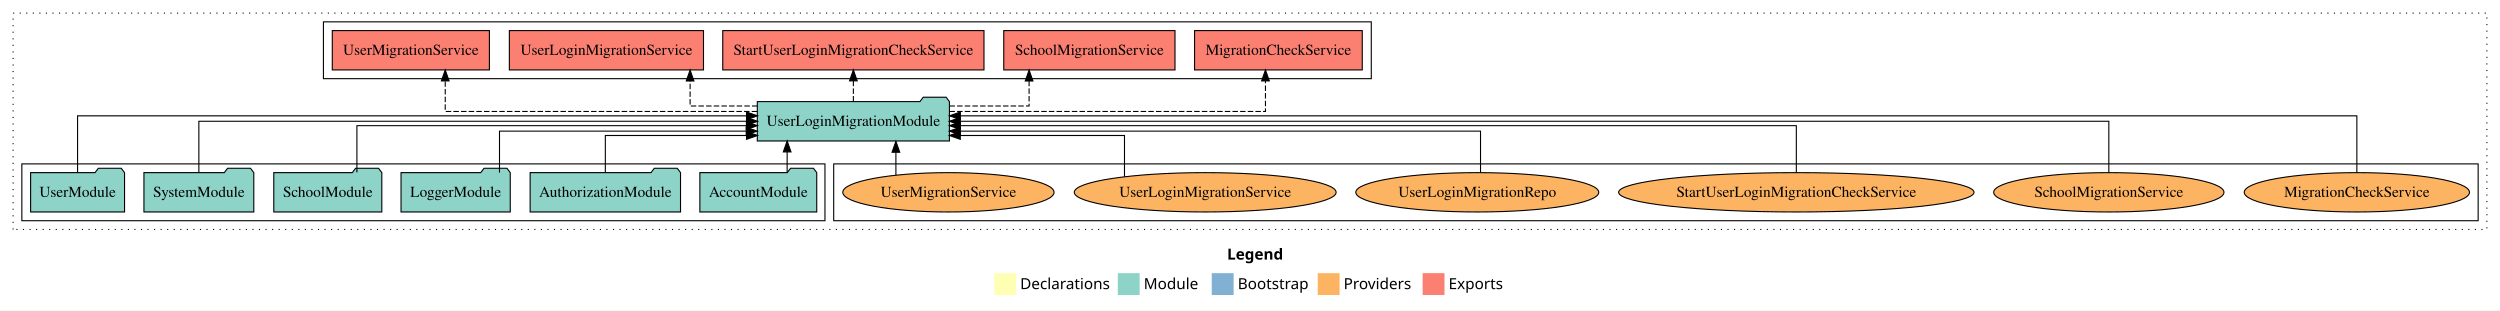
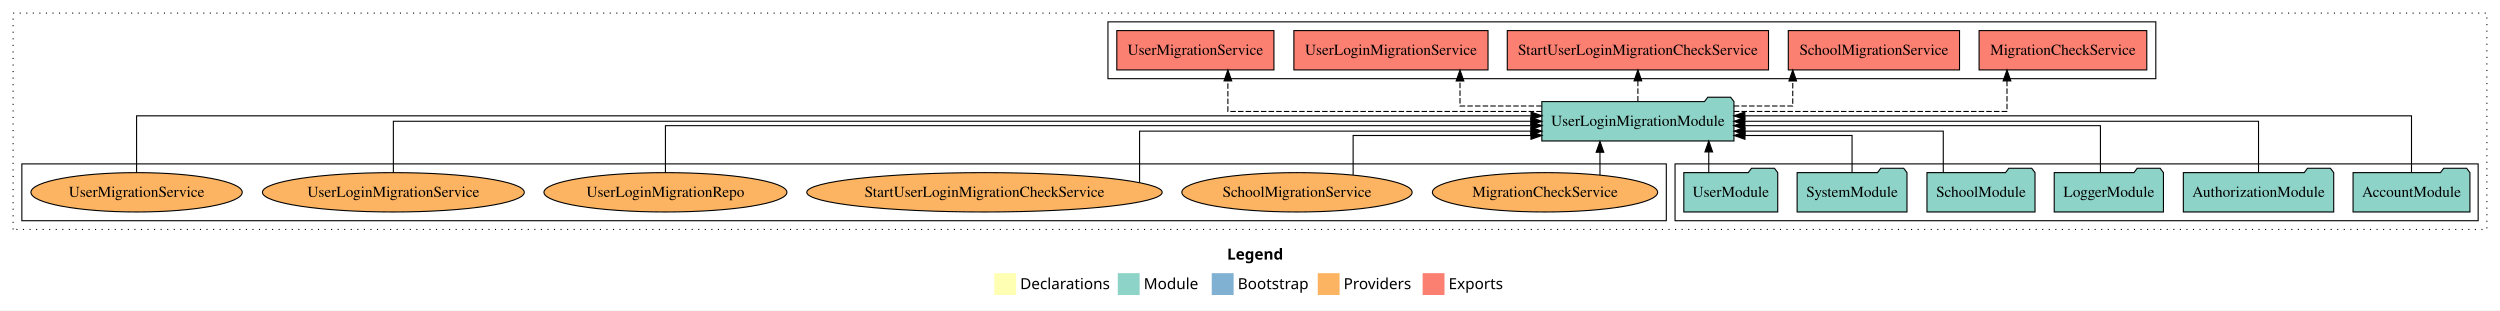
<svg xmlns="http://www.w3.org/2000/svg" width="2288pt" height="284pt" viewBox="0.00 0.00 2288.00 284.00">
  <g id="graph0" class="graph" transform="scale(1 1) rotate(0) translate(4 280)">
    <polygon fill="white" stroke="transparent" points="-4,4 -4,-280 2284,-280 2284,4 -4,4" />
    <text text-anchor="start" x="1119.01" y="-42.4" font-family="Times-12" font-weight="bold" font-size="14.00">Legend</text>
    <polygon fill="#ffffb3" stroke="transparent" points="906,-10 906,-30 926,-30 926,-10 906,-10" />
    <text text-anchor="start" x="929.63" y="-15.4" font-family="Times-12" font-size="14.00">  Declarations</text>
    <polygon fill="#8dd3c7" stroke="transparent" points="1019,-10 1019,-30 1039,-30 1039,-10 1019,-10" />
    <text text-anchor="start" x="1042.73" y="-15.4" font-family="Times-12" font-size="14.00">  Module</text>
    <polygon fill="#80b1d3" stroke="transparent" points="1105,-10 1105,-30 1125,-30 1125,-10 1105,-10" />
    <text text-anchor="start" x="1128.78" y="-15.4" font-family="Times-12" font-size="14.00">  Bootstrap</text>
    <polygon fill="#fdb462" stroke="transparent" points="1202,-10 1202,-30 1222,-30 1222,-10 1202,-10" />
    <text text-anchor="start" x="1225.67" y="-15.4" font-family="Times-12" font-size="14.00">  Providers</text>
    <polygon fill="#fb8072" stroke="transparent" points="1298,-10 1298,-30 1318,-30 1318,-10 1298,-10" />
    <text text-anchor="start" x="1321.73" y="-15.4" font-family="Times-12" font-size="14.00">  Exports</text>
    <g id="clust1" class="cluster">
      <polygon fill="none" stroke="black" stroke-dasharray="1,5" points="8,-70 8,-268 2272,-268 2272,-70 8,-70" />
    </g>
-     <g id="clust6" class="cluster">
-       <polygon fill="none" stroke="black" points="759,-78 759,-130 2264,-130 2264,-78 759,-78" />
+     <g id="clust3" class="cluster">
+       <polygon fill="none" stroke="black" points="1529,-78 1529,-130 2264,-130 2264,-78 1529,-78" />
    </g>
    <g id="clust4" class="cluster">
-       <polygon fill="none" stroke="black" points="292,-208 292,-260 1251,-260 1251,-208 292,-208" />
+       <polygon fill="none" stroke="black" points="1010,-208 1010,-260 1969,-260 1969,-208 1010,-208" />
    </g>
-     <g id="clust3" class="cluster">
-       <polygon fill="none" stroke="black" points="16,-78 16,-130 751,-130 751,-78 16,-78" />
+     <g id="clust6" class="cluster">
+       <polygon fill="none" stroke="black" points="16,-78 16,-130 1521,-130 1521,-78 16,-78" />
    </g>
    <g id="node1" class="node">
-       <polygon fill="#8dd3c7" stroke="black" points="743.48,-122 740.48,-126 719.48,-126 716.48,-122 636.52,-122 636.52,-86 743.48,-86 743.48,-122" />
-       <text text-anchor="middle" x="690" y="-99.8" font-family="Times,serif" font-size="14.00">AccountModule</text>
+       <polygon fill="#8dd3c7" stroke="black" points="2256.48,-122 2253.48,-126 2232.48,-126 2229.48,-122 2149.52,-122 2149.52,-86 2256.48,-86 2256.48,-122" />
+       <text text-anchor="middle" x="2203" y="-99.8" font-family="Times,serif" font-size="14.00">AccountModule</text>
    </g>
    <g id="node7" class="node">
-       <polygon fill="#8dd3c7" stroke="black" points="864.91,-187 861.91,-191 840.91,-191 837.91,-187 689.09,-187 689.09,-151 864.91,-151 864.91,-187" />
-       <text text-anchor="middle" x="777" y="-164.8" font-family="Times,serif" font-size="14.00">UserLoginMigrationModule</text>
+       <polygon fill="#8dd3c7" stroke="black" points="1582.91,-187 1579.91,-191 1558.91,-191 1555.91,-187 1407.09,-187 1407.09,-151 1582.91,-151 1582.91,-187" />
+       <text text-anchor="middle" x="1495" y="-164.8" font-family="Times,serif" font-size="14.00">UserLoginMigrationModule</text>
    </g>
    <g id="edge1" class="edge">
-       <path fill="none" stroke="black" d="M716.39,-122.11C716.39,-122.11 716.39,-140.99 716.39,-140.99" />
-       <polygon fill="black" stroke="black" points="712.89,-140.99 716.39,-150.99 719.89,-140.99 712.89,-140.99" />
+       <path fill="none" stroke="black" d="M2203,-122.03C2203,-142.77 2203,-174 2203,-174 2203,-174 1592.88,-174 1592.88,-174" />
+       <polygon fill="black" stroke="black" points="1592.88,-170.5 1582.88,-174 1592.88,-177.5 1592.88,-170.5" />
    </g>
    <g id="node2" class="node">
-       <polygon fill="#8dd3c7" stroke="black" points="618.81,-122 615.81,-126 594.81,-126 591.81,-122 481.19,-122 481.19,-86 618.81,-86 618.81,-122" />
-       <text text-anchor="middle" x="550" y="-99.8" font-family="Times,serif" font-size="14.00">AuthorizationModule</text>
+       <polygon fill="#8dd3c7" stroke="black" points="2131.81,-122 2128.81,-126 2107.81,-126 2104.81,-122 1994.19,-122 1994.19,-86 2131.81,-86 2131.81,-122" />
+       <text text-anchor="middle" x="2063" y="-99.8" font-family="Times,serif" font-size="14.00">AuthorizationModule</text>
    </g>
    <g id="edge2" class="edge">
-       <path fill="none" stroke="black" d="M550,-122.19C550,-137.18 550,-156 550,-156 550,-156 679.24,-156 679.24,-156" />
-       <polygon fill="black" stroke="black" points="679.24,-159.5 689.24,-156 679.24,-152.5 679.24,-159.5" />
+       <path fill="none" stroke="black" d="M2063,-122.11C2063,-141.34 2063,-169 2063,-169 2063,-169 1592.82,-169 1592.82,-169" />
+       <polygon fill="black" stroke="black" points="1592.82,-165.5 1582.82,-169 1592.82,-172.5 1592.82,-165.5" />
    </g>
    <g id="node3" class="node">
-       <polygon fill="#8dd3c7" stroke="black" points="462.98,-122 459.98,-126 438.98,-126 435.98,-122 363.02,-122 363.02,-86 462.98,-86 462.98,-122" />
-       <text text-anchor="middle" x="413" y="-99.8" font-family="Times,serif" font-size="14.00">LoggerModule</text>
+       <polygon fill="#8dd3c7" stroke="black" points="1975.98,-122 1972.98,-126 1951.98,-126 1948.98,-122 1876.02,-122 1876.02,-86 1975.98,-86 1975.98,-122" />
+       <text text-anchor="middle" x="1926" y="-99.8" font-family="Times,serif" font-size="14.00">LoggerModule</text>
    </g>
    <g id="edge3" class="edge">
-       <path fill="none" stroke="black" d="M453.14,-122.03C453.14,-138.4 453.14,-160 453.14,-160 453.14,-160 678.93,-160 678.93,-160" />
-       <polygon fill="black" stroke="black" points="678.93,-163.5 688.93,-160 678.93,-156.5 678.93,-163.5" />
+       <path fill="none" stroke="black" d="M1918.31,-122.3C1918.31,-140.27 1918.31,-165 1918.31,-165 1918.31,-165 1592.71,-165 1592.71,-165" />
+       <polygon fill="black" stroke="black" points="1592.71,-161.5 1582.71,-165 1592.71,-168.5 1592.71,-161.5" />
    </g>
    <g id="node4" class="node">
-       <polygon fill="#8dd3c7" stroke="black" points="345.44,-122 342.44,-126 321.44,-126 318.44,-122 246.56,-122 246.56,-86 345.44,-86 345.44,-122" />
-       <text text-anchor="middle" x="296" y="-99.8" font-family="Times,serif" font-size="14.00">SchoolModule</text>
+       <polygon fill="#8dd3c7" stroke="black" points="1858.44,-122 1855.44,-126 1834.44,-126 1831.44,-122 1759.56,-122 1759.56,-86 1858.44,-86 1858.44,-122" />
+       <text text-anchor="middle" x="1809" y="-99.8" font-family="Times,serif" font-size="14.00">SchoolModule</text>
    </g>
    <g id="edge4" class="edge">
-       <path fill="none" stroke="black" d="M322.64,-122.3C322.64,-140.27 322.64,-165 322.64,-165 322.64,-165 679.12,-165 679.12,-165" />
-       <polygon fill="black" stroke="black" points="679.12,-168.5 689.12,-165 679.12,-161.5 679.12,-168.5" />
+       <path fill="none" stroke="black" d="M1774.48,-122.03C1774.48,-138.4 1774.48,-160 1774.48,-160 1774.48,-160 1593.05,-160 1593.05,-160" />
+       <polygon fill="black" stroke="black" points="1593.05,-156.5 1583.05,-160 1593.05,-163.5 1593.05,-156.5" />
    </g>
    <g id="node5" class="node">
-       <polygon fill="#8dd3c7" stroke="black" points="228.27,-122 225.27,-126 204.27,-126 201.27,-122 127.73,-122 127.73,-86 228.27,-86 228.27,-122" />
-       <text text-anchor="middle" x="178" y="-99.8" font-family="Times,serif" font-size="14.00">SystemModule</text>
+       <polygon fill="#8dd3c7" stroke="black" points="1741.27,-122 1738.27,-126 1717.27,-126 1714.27,-122 1640.73,-122 1640.73,-86 1741.27,-86 1741.27,-122" />
+       <text text-anchor="middle" x="1691" y="-99.8" font-family="Times,serif" font-size="14.00">SystemModule</text>
    </g>
    <g id="edge5" class="edge">
-       <path fill="none" stroke="black" d="M178,-122.11C178,-141.34 178,-169 178,-169 178,-169 679.26,-169 679.26,-169" />
-       <polygon fill="black" stroke="black" points="679.26,-172.5 689.26,-169 679.26,-165.5 679.26,-172.5" />
+       <path fill="none" stroke="black" d="M1691,-122.19C1691,-137.18 1691,-156 1691,-156 1691,-156 1592.97,-156 1592.97,-156" />
+       <polygon fill="black" stroke="black" points="1592.97,-152.5 1582.97,-156 1592.97,-159.5 1592.97,-152.5" />
    </g>
    <g id="node6" class="node">
-       <polygon fill="#8dd3c7" stroke="black" points="109.98,-122 106.98,-126 85.98,-126 82.98,-122 24.02,-122 24.02,-86 109.98,-86 109.98,-122" />
-       <text text-anchor="middle" x="67" y="-99.8" font-family="Times,serif" font-size="14.00">UserModule</text>
+       <polygon fill="#8dd3c7" stroke="black" points="1622.98,-122 1619.98,-126 1598.98,-126 1595.98,-122 1537.02,-122 1537.02,-86 1622.98,-86 1622.98,-122" />
+       <text text-anchor="middle" x="1580" y="-99.8" font-family="Times,serif" font-size="14.00">UserModule</text>
    </g>
    <g id="edge6" class="edge">
-       <path fill="none" stroke="black" d="M67,-122.03C67,-142.77 67,-174 67,-174 67,-174 679.23,-174 679.23,-174" />
-       <polygon fill="black" stroke="black" points="679.23,-177.5 689.23,-174 679.23,-170.5 679.23,-177.5" />
+       <path fill="none" stroke="black" d="M1559.86,-122.11C1559.86,-122.11 1559.86,-140.99 1559.86,-140.99" />
+       <polygon fill="black" stroke="black" points="1556.36,-140.99 1559.86,-150.99 1563.36,-140.99 1556.36,-140.99" />
    </g>
    <g id="node8" class="node">
-       <polygon fill="#fb8072" stroke="black" points="1242.74,-252 1089.26,-252 1089.26,-216 1242.74,-216 1242.74,-252" />
-       <text text-anchor="middle" x="1166" y="-229.8" font-family="Times,serif" font-size="14.00">MigrationCheckService </text>
+       <polygon fill="#fb8072" stroke="black" points="1960.74,-252 1807.26,-252 1807.26,-216 1960.74,-216 1960.74,-252" />
+       <text text-anchor="middle" x="1884" y="-229.8" font-family="Times,serif" font-size="14.00">MigrationCheckService </text>
    </g>
    <g id="edge7" class="edge">
-       <path fill="none" stroke="black" stroke-dasharray="5,2" d="M864.95,-178C976.39,-178 1154.15,-178 1154.15,-178 1154.15,-178 1154.15,-205.97 1154.15,-205.97" />
-       <polygon fill="black" stroke="black" points="1150.65,-205.97 1154.15,-215.97 1157.65,-205.97 1150.65,-205.97" />
+       <path fill="none" stroke="black" stroke-dasharray="5,2" d="M1582.87,-178C1682.96,-178 1832.8,-178 1832.8,-178 1832.8,-178 1832.8,-205.97 1832.8,-205.97" />
+       <polygon fill="black" stroke="black" points="1829.3,-205.97 1832.8,-215.97 1836.3,-205.97 1829.3,-205.97" />
    </g>
    <g id="node9" class="node">
-       <polygon fill="#fb8072" stroke="black" points="1071.36,-252 914.64,-252 914.64,-216 1071.36,-216 1071.36,-252" />
-       <text text-anchor="middle" x="993" y="-229.8" font-family="Times,serif" font-size="14.00">SchoolMigrationService </text>
+       <polygon fill="#fb8072" stroke="black" points="1789.36,-252 1632.64,-252 1632.64,-216 1789.36,-216 1789.36,-252" />
+       <text text-anchor="middle" x="1711" y="-229.8" font-family="Times,serif" font-size="14.00">SchoolMigrationService </text>
    </g>
    <g id="edge8" class="edge">
-       <path fill="none" stroke="black" stroke-dasharray="5,2" d="M864.95,-183C902.49,-183 937.83,-183 937.83,-183 937.83,-183 937.83,-205.88 937.83,-205.88" />
-       <polygon fill="black" stroke="black" points="934.33,-205.88 937.83,-215.88 941.33,-205.88 934.33,-205.88" />
+       <path fill="none" stroke="black" stroke-dasharray="5,2" d="M1582.74,-183C1611.73,-183 1636.72,-183 1636.72,-183 1636.72,-183 1636.72,-205.88 1636.72,-205.88" />
+       <polygon fill="black" stroke="black" points="1633.22,-205.88 1636.72,-215.88 1640.22,-205.88 1633.22,-205.88" />
    </g>
    <g id="node10" class="node">
-       <polygon fill="#fb8072" stroke="black" points="896.54,-252 657.46,-252 657.46,-216 896.54,-216 896.54,-252" />
-       <text text-anchor="middle" x="777" y="-229.8" font-family="Times,serif" font-size="14.00">StartUserLoginMigrationCheckService </text>
+       <polygon fill="#fb8072" stroke="black" points="1614.54,-252 1375.46,-252 1375.46,-216 1614.54,-216 1614.54,-252" />
+       <text text-anchor="middle" x="1495" y="-229.8" font-family="Times,serif" font-size="14.00">StartUserLoginMigrationCheckService </text>
    </g>
    <g id="edge9" class="edge">
-       <path fill="none" stroke="black" stroke-dasharray="5,2" d="M777,-187.11C777,-187.11 777,-205.99 777,-205.99" />
-       <polygon fill="black" stroke="black" points="773.5,-205.99 777,-215.99 780.5,-205.99 773.5,-205.99" />
+       <path fill="none" stroke="black" stroke-dasharray="5,2" d="M1495,-187.11C1495,-187.11 1495,-205.99 1495,-205.99" />
+       <polygon fill="black" stroke="black" points="1491.5,-205.99 1495,-215.99 1498.5,-205.99 1491.5,-205.99" />
    </g>
    <g id="node11" class="node">
-       <polygon fill="#fb8072" stroke="black" points="639.84,-252 462.16,-252 462.16,-216 639.84,-216 639.84,-252" />
-       <text text-anchor="middle" x="551" y="-229.8" font-family="Times,serif" font-size="14.00">UserLoginMigrationService </text>
+       <polygon fill="#fb8072" stroke="black" points="1357.84,-252 1180.16,-252 1180.16,-216 1357.84,-216 1357.84,-252" />
+       <text text-anchor="middle" x="1269" y="-229.8" font-family="Times,serif" font-size="14.00">UserLoginMigrationService </text>
    </g>
    <g id="edge10" class="edge">
-       <path fill="none" stroke="black" stroke-dasharray="5,2" d="M689.22,-183C656.7,-183 627.58,-183 627.58,-183 627.58,-183 627.58,-205.88 627.58,-205.88" />
-       <polygon fill="black" stroke="black" points="624.08,-205.88 627.58,-215.88 631.08,-205.88 624.08,-205.88" />
+       <path fill="none" stroke="black" stroke-dasharray="5,2" d="M1406.93,-183C1368.56,-183 1332.19,-183 1332.19,-183 1332.19,-183 1332.19,-205.88 1332.19,-205.88" />
+       <polygon fill="black" stroke="black" points="1328.69,-205.88 1332.19,-215.88 1335.69,-205.88 1328.69,-205.88" />
    </g>
    <g id="node12" class="node">
-       <polygon fill="#fb8072" stroke="black" points="443.9,-252 300.1,-252 300.1,-216 443.9,-216 443.9,-252" />
-       <text text-anchor="middle" x="372" y="-229.8" font-family="Times,serif" font-size="14.00">UserMigrationService </text>
+       <polygon fill="#fb8072" stroke="black" points="1161.9,-252 1018.1,-252 1018.1,-216 1161.9,-216 1161.9,-252" />
+       <text text-anchor="middle" x="1090" y="-229.8" font-family="Times,serif" font-size="14.00">UserMigrationService </text>
    </g>
    <g id="edge11" class="edge">
-       <path fill="none" stroke="black" stroke-dasharray="5,2" d="M688.95,-178C578.52,-178 403.48,-178 403.48,-178 403.48,-178 403.48,-205.97 403.48,-205.97" />
-       <polygon fill="black" stroke="black" points="399.98,-205.97 403.48,-215.97 406.98,-205.97 399.98,-205.97" />
+       <path fill="none" stroke="black" stroke-dasharray="5,2" d="M1407.02,-178C1296.11,-178 1119.75,-178 1119.75,-178 1119.75,-178 1119.75,-205.97 1119.75,-205.97" />
+       <polygon fill="black" stroke="black" points="1116.26,-205.97 1119.75,-215.97 1123.26,-205.97 1116.26,-205.97" />
    </g>
    <g id="node13" class="node">
-       <ellipse fill="#fdb462" stroke="black" cx="2153" cy="-104" rx="103.07" ry="18" />
-       <text text-anchor="middle" x="2153" y="-99.8" font-family="Times,serif" font-size="14.00">MigrationCheckService</text>
+       <ellipse fill="#fdb462" stroke="black" cx="1410" cy="-104" rx="103.07" ry="18" />
+       <text text-anchor="middle" x="1410" y="-99.8" font-family="Times,serif" font-size="14.00">MigrationCheckService</text>
    </g>
    <g id="edge12" class="edge">
-       <path fill="none" stroke="black" d="M2153,-122.03C2153,-142.77 2153,-174 2153,-174 2153,-174 874.91,-174 874.91,-174" />
-       <polygon fill="black" stroke="black" points="874.91,-170.5 864.91,-174 874.91,-177.5 874.91,-170.5" />
+       <path fill="none" stroke="black" d="M1460.29,-119.73C1460.29,-119.73 1460.29,-140.65 1460.29,-140.65" />
+       <polygon fill="black" stroke="black" points="1456.79,-140.65 1460.29,-150.65 1463.79,-140.65 1456.79,-140.65" />
    </g>
    <g id="node14" class="node">
-       <ellipse fill="#fdb462" stroke="black" cx="1926" cy="-104" rx="105.38" ry="18" />
-       <text text-anchor="middle" x="1926" y="-99.8" font-family="Times,serif" font-size="14.00">SchoolMigrationService</text>
+       <ellipse fill="#fdb462" stroke="black" cx="1183" cy="-104" rx="105.38" ry="18" />
+       <text text-anchor="middle" x="1183" y="-99.8" font-family="Times,serif" font-size="14.00">SchoolMigrationService</text>
    </g>
    <g id="edge13" class="edge">
-       <path fill="none" stroke="black" d="M1926,-122.11C1926,-141.34 1926,-169 1926,-169 1926,-169 874.78,-169 874.78,-169" />
-       <polygon fill="black" stroke="black" points="874.78,-165.5 864.78,-169 874.78,-172.5 874.78,-165.5" />
+       <path fill="none" stroke="black" d="M1234.38,-119.88C1234.38,-135.18 1234.38,-156 1234.38,-156 1234.38,-156 1397.13,-156 1397.13,-156" />
+       <polygon fill="black" stroke="black" points="1397.13,-159.5 1407.13,-156 1397.13,-152.5 1397.13,-159.5" />
    </g>
    <g id="node15" class="node">
-       <ellipse fill="#fdb462" stroke="black" cx="1640" cy="-104" rx="162.64" ry="18" />
-       <text text-anchor="middle" x="1640" y="-99.8" font-family="Times,serif" font-size="14.00">StartUserLoginMigrationCheckService</text>
+       <ellipse fill="#fdb462" stroke="black" cx="897" cy="-104" rx="162.64" ry="18" />
+       <text text-anchor="middle" x="897" y="-99.8" font-family="Times,serif" font-size="14.00">StartUserLoginMigrationCheckService</text>
    </g>
    <g id="edge14" class="edge">
-       <path fill="none" stroke="black" d="M1640,-122.3C1640,-140.27 1640,-165 1640,-165 1640,-165 874.9,-165 874.9,-165" />
-       <polygon fill="black" stroke="black" points="874.9,-161.5 864.9,-165 874.9,-168.5 874.9,-161.5" />
+       <path fill="none" stroke="black" d="M1038.94,-113C1038.94,-128.83 1038.94,-160 1038.94,-160 1038.94,-160 1397.07,-160 1397.07,-160" />
+       <polygon fill="black" stroke="black" points="1397.07,-163.5 1407.07,-160 1397.07,-156.5 1397.07,-163.5" />
    </g>
    <g id="node16" class="node">
-       <ellipse fill="#fdb462" stroke="black" cx="1348" cy="-104" rx="111.18" ry="18" />
-       <text text-anchor="middle" x="1348" y="-99.8" font-family="Times,serif" font-size="14.00">UserLoginMigrationRepo</text>
+       <ellipse fill="#fdb462" stroke="black" cx="605" cy="-104" rx="111.18" ry="18" />
+       <text text-anchor="middle" x="605" y="-99.8" font-family="Times,serif" font-size="14.00">UserLoginMigrationRepo</text>
    </g>
    <g id="edge15" class="edge">
-       <path fill="none" stroke="black" d="M1350.98,-122.03C1350.98,-138.4 1350.98,-160 1350.98,-160 1350.98,-160 874.8,-160 874.8,-160" />
-       <polygon fill="black" stroke="black" points="874.8,-156.5 864.8,-160 874.8,-163.5 874.8,-156.5" />
+       <path fill="none" stroke="black" d="M605,-122.3C605,-140.27 605,-165 605,-165 605,-165 1397.23,-165 1397.23,-165" />
+       <polygon fill="black" stroke="black" points="1397.23,-168.5 1407.23,-165 1397.23,-161.5 1397.23,-168.5" />
    </g>
    <g id="node17" class="node">
-       <ellipse fill="#fdb462" stroke="black" cx="1099" cy="-104" rx="119.82" ry="18" />
-       <text text-anchor="middle" x="1099" y="-99.8" font-family="Times,serif" font-size="14.00">UserLoginMigrationService</text>
+       <ellipse fill="#fdb462" stroke="black" cx="356" cy="-104" rx="119.82" ry="18" />
+       <text text-anchor="middle" x="356" y="-99.8" font-family="Times,serif" font-size="14.00">UserLoginMigrationService</text>
    </g>
    <g id="edge16" class="edge">
-       <path fill="none" stroke="black" d="M1025.13,-118.21C1025.13,-133.61 1025.13,-156 1025.13,-156 1025.13,-156 874.83,-156 874.83,-156" />
-       <polygon fill="black" stroke="black" points="874.83,-152.5 864.83,-156 874.83,-159.5 874.83,-152.5" />
+       <path fill="none" stroke="black" d="M356,-122.11C356,-141.34 356,-169 356,-169 356,-169 1397.04,-169 1397.04,-169" />
+       <polygon fill="black" stroke="black" points="1397.04,-172.5 1407.04,-169 1397.04,-165.5 1397.04,-172.5" />
    </g>
    <g id="node18" class="node">
-       <ellipse fill="#fdb462" stroke="black" cx="864" cy="-104" rx="96.68" ry="18" />
-       <text text-anchor="middle" x="864" y="-99.8" font-family="Times,serif" font-size="14.00">UserMigrationService</text>
+       <ellipse fill="#fdb462" stroke="black" cx="121" cy="-104" rx="96.68" ry="18" />
+       <text text-anchor="middle" x="121" y="-99.8" font-family="Times,serif" font-size="14.00">UserMigrationService</text>
    </g>
    <g id="edge17" class="edge">
-       <path fill="none" stroke="black" d="M815.93,-119.73C815.93,-119.73 815.93,-140.65 815.93,-140.65" />
-       <polygon fill="black" stroke="black" points="812.43,-140.65 815.93,-150.65 819.43,-140.65 812.43,-140.65" />
+       <path fill="none" stroke="black" d="M121,-122.03C121,-142.77 121,-174 121,-174 121,-174 1397.22,-174 1397.22,-174" />
+       <polygon fill="black" stroke="black" points="1397.22,-177.5 1407.22,-174 1397.22,-170.5 1397.22,-177.5" />
    </g>
  </g>
</svg>
